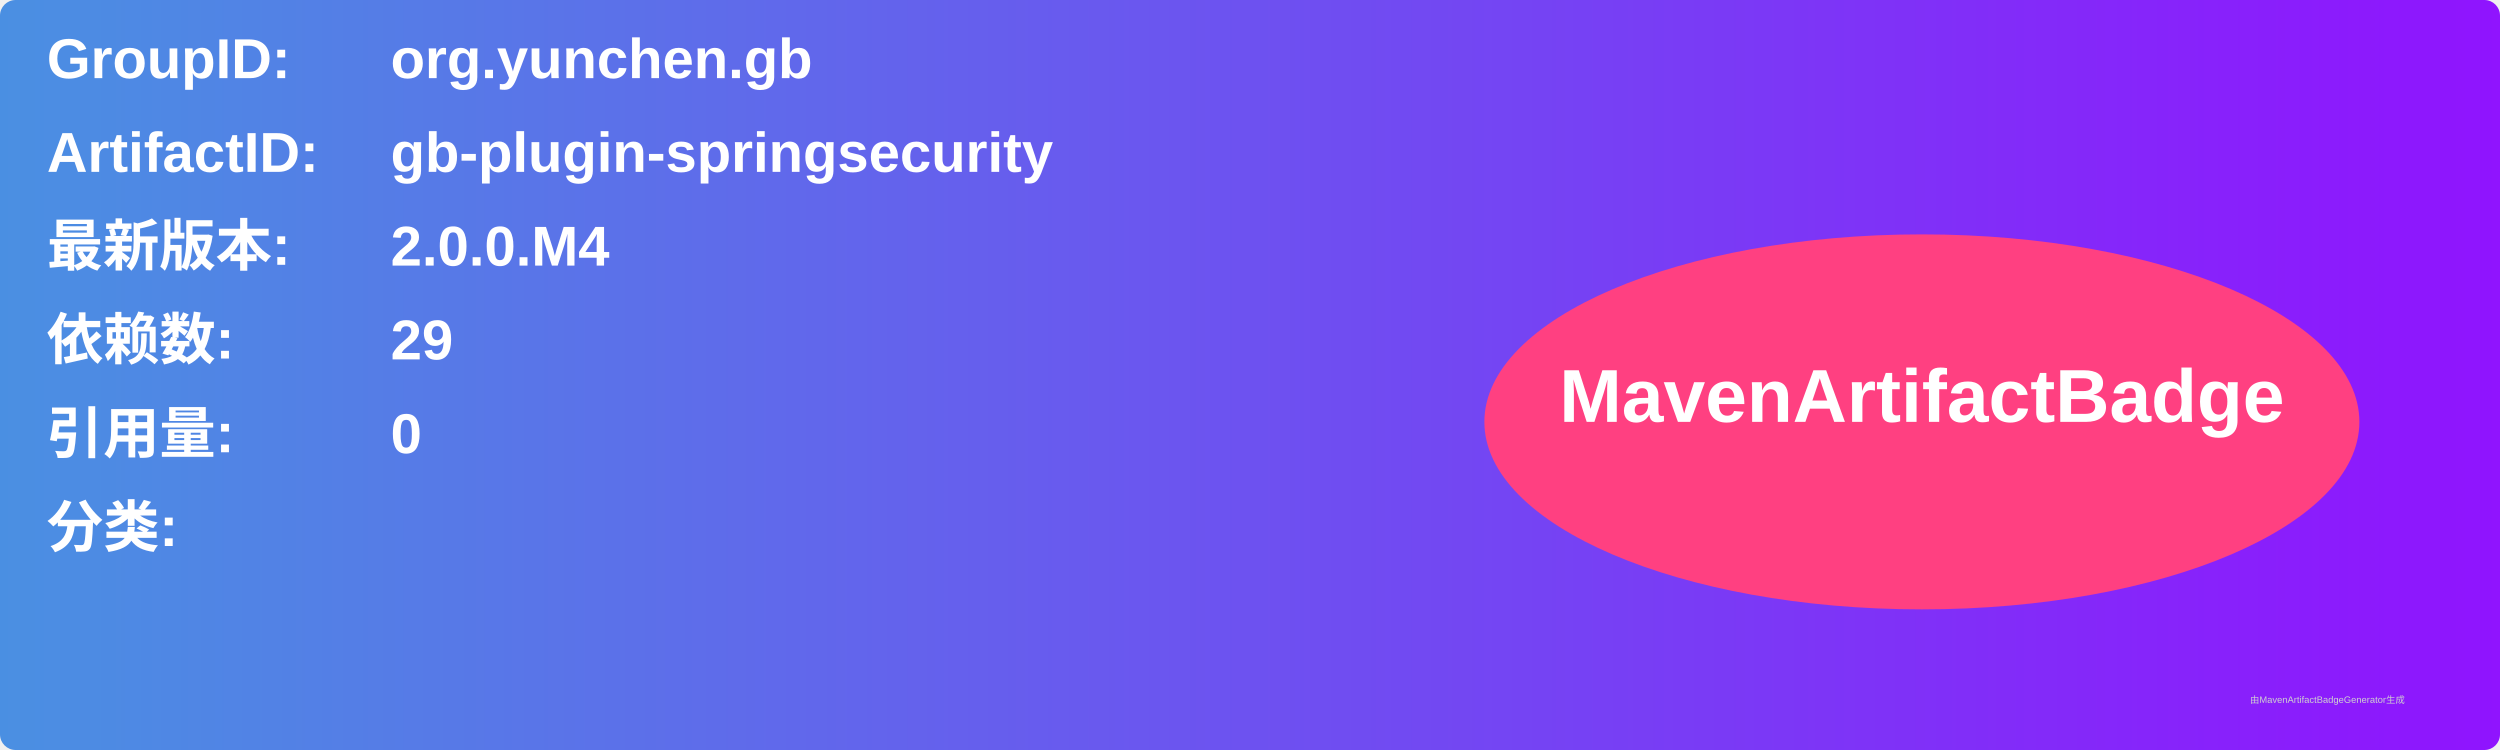
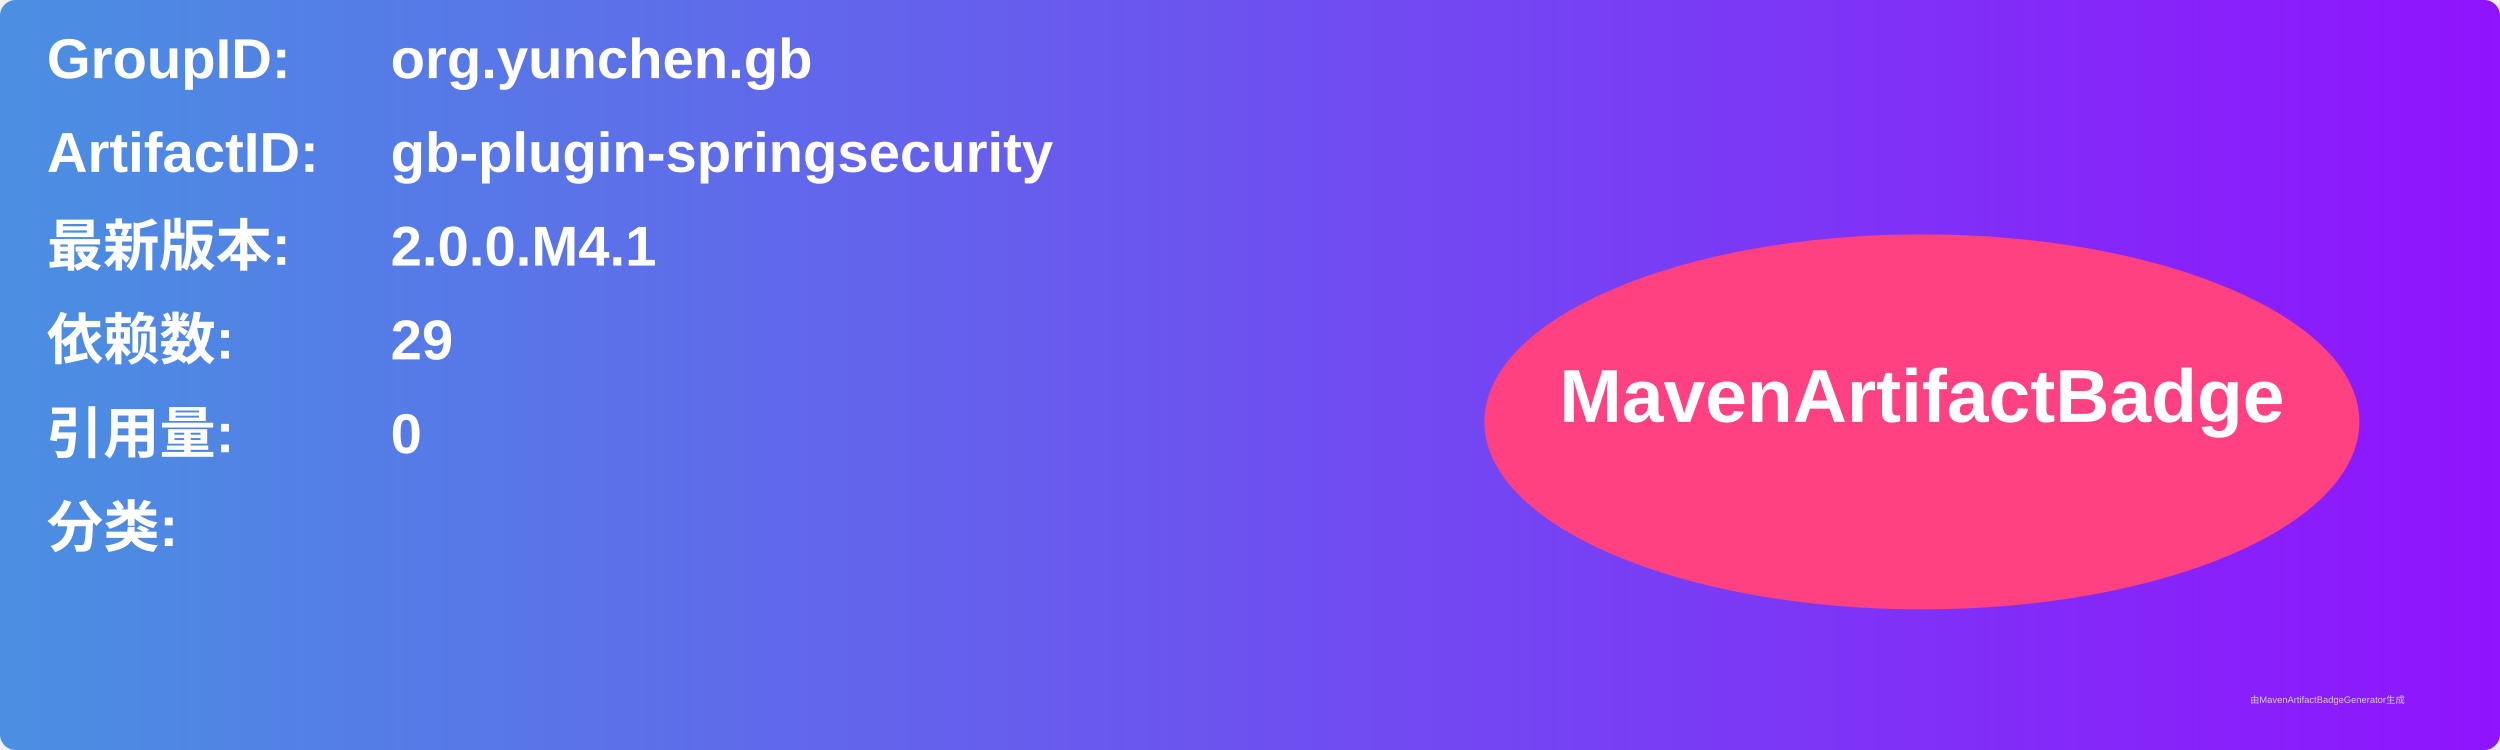
<svg xmlns="http://www.w3.org/2000/svg" width="800" height="240" viewBox="0 0 800 240">
  <linearGradient id="grad" x1="0%" y1="0%" x2="100%" y2="0%">
    <stop offset="0%" stop-color="#4a90e2" />
    <stop offset="100%" stop-color="#9013fe" />
  </linearGradient>
  <rect width="100%" height="100%" rx="5" ry="5" fill="url(#grad)" />
  <g transform="translate(15, 15)">
    <text x="0" y="10" font-family="Arial" font-size="18" fill="white" font-weight="bold" width="260">GroupID:</text>
    <text x="110" y="10" font-family="Arial" font-size="18" fill="white" font-weight="bold" width="460">org.yunchen.gb</text>
    <text x="0" y="40" font-family="Arial" font-size="18" fill="white" font-weight="bold" width="260">ArtifactID:</text>
    <text x="110" y="40" font-family="Arial" font-size="18" fill="white" font-weight="bold" width="460">gb-plugin-springsecurity</text>
    <text x="0" y="70" font-family="Arial" font-size="18" fill="white" font-weight="bold">最新版本:</text>
    <text x="110" y="70" font-family="Arial" font-size="18" fill="white" font-weight="bold">
-       <tspan font-weight="bold">2.0.0.M4</tspan>
+       <tspan font-weight="bold">2.0.0.M4.1</tspan>
    </text>
    <text x="0" y="100" font-family="Arial" font-size="18" fill="white" font-weight="bold">依赖数: </text>
    <text x="110" y="100" font-family="Arial" font-size="18" fill="white">
      <tspan font-weight="bold">29</tspan>
    </text>
    <text x="0" y="130" font-family="Arial" font-size="18" fill="white" font-weight="bold">引用量: </text>
    <text x="110" y="130" font-family="Arial" font-size="18" fill="white">
      <tspan font-weight="bold">0</tspan>
    </text>
    <text x="0" y="160" font-family="Arial" font-size="18" fill="white" font-weight="bold">分类:</text>
    <text x="10" y="190" font-family="Arial" font-size="10" fill="white">
      <tspan font-weight="bold" />
    </text>
    <ellipse cx="600" cy="120" rx="140" ry="60" fill="#ff4081" />
    <text x="600" y="120" text-anchor="middle" font-family="Arial" font-size="24" fill="white" font-weight="bold">MavenArtifactBadge</text>
  </g>
  <text x="720" y="225" font-family="Arial" font-size="3" fill="#d0d0d0">由MavenArtifactBadgeGenerator生成</text>
</svg>
